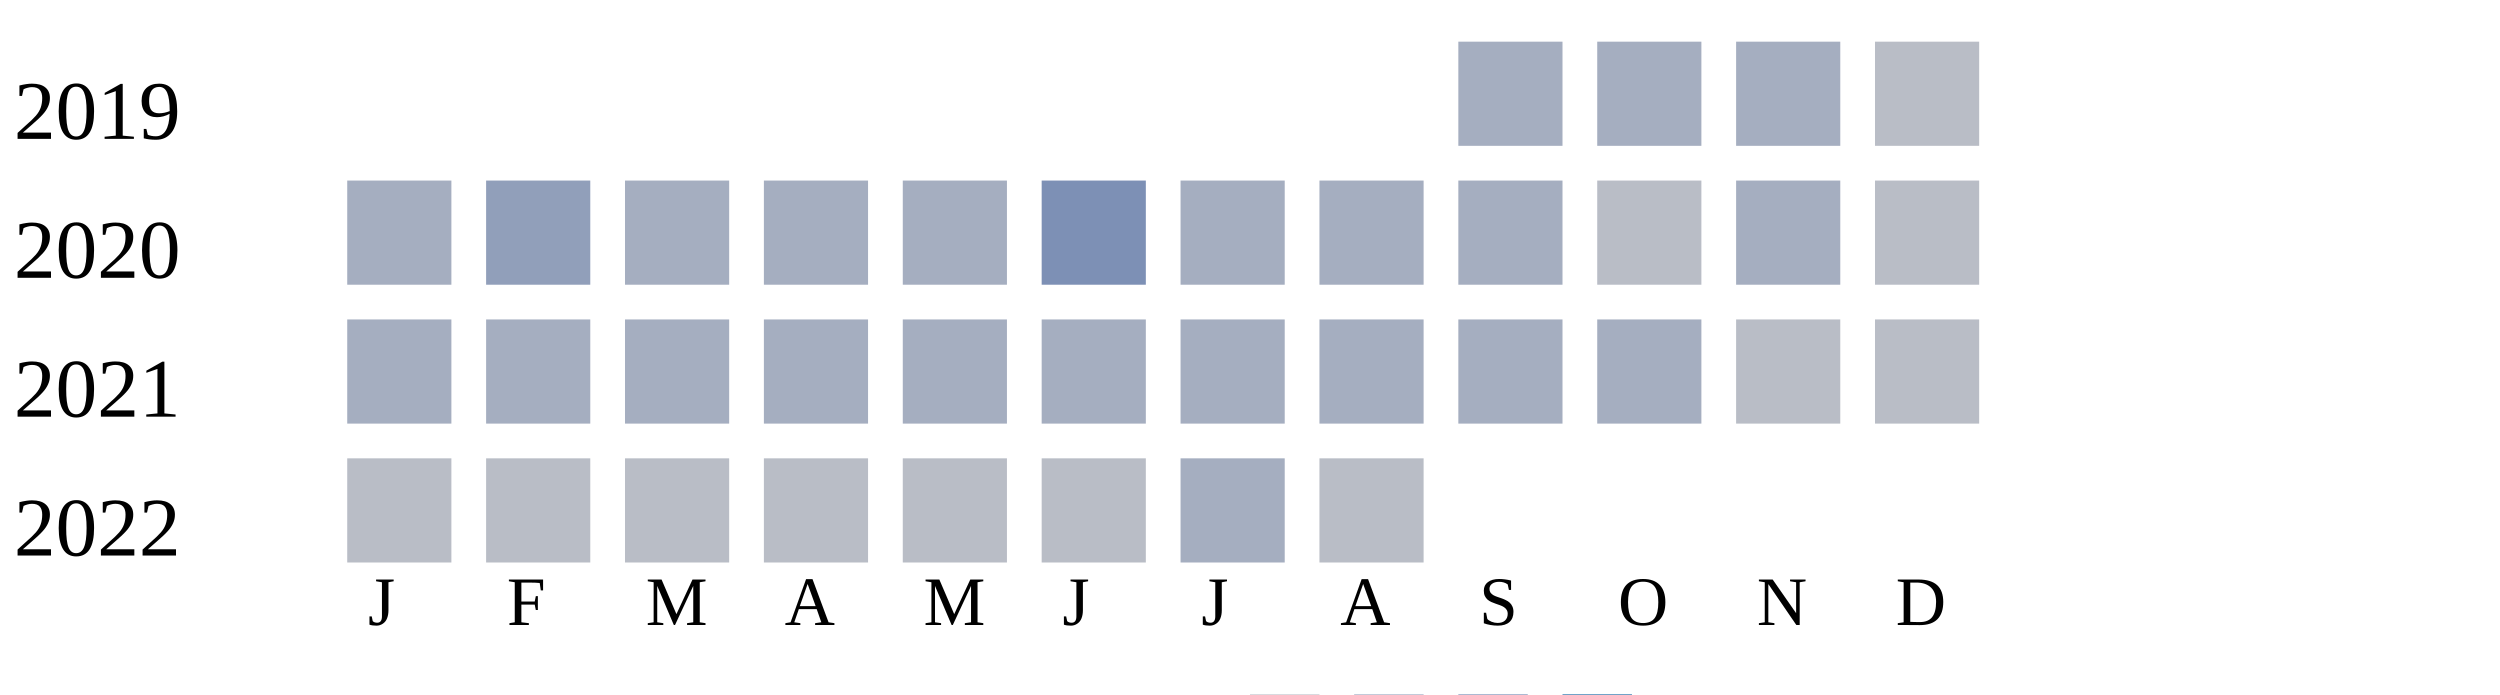
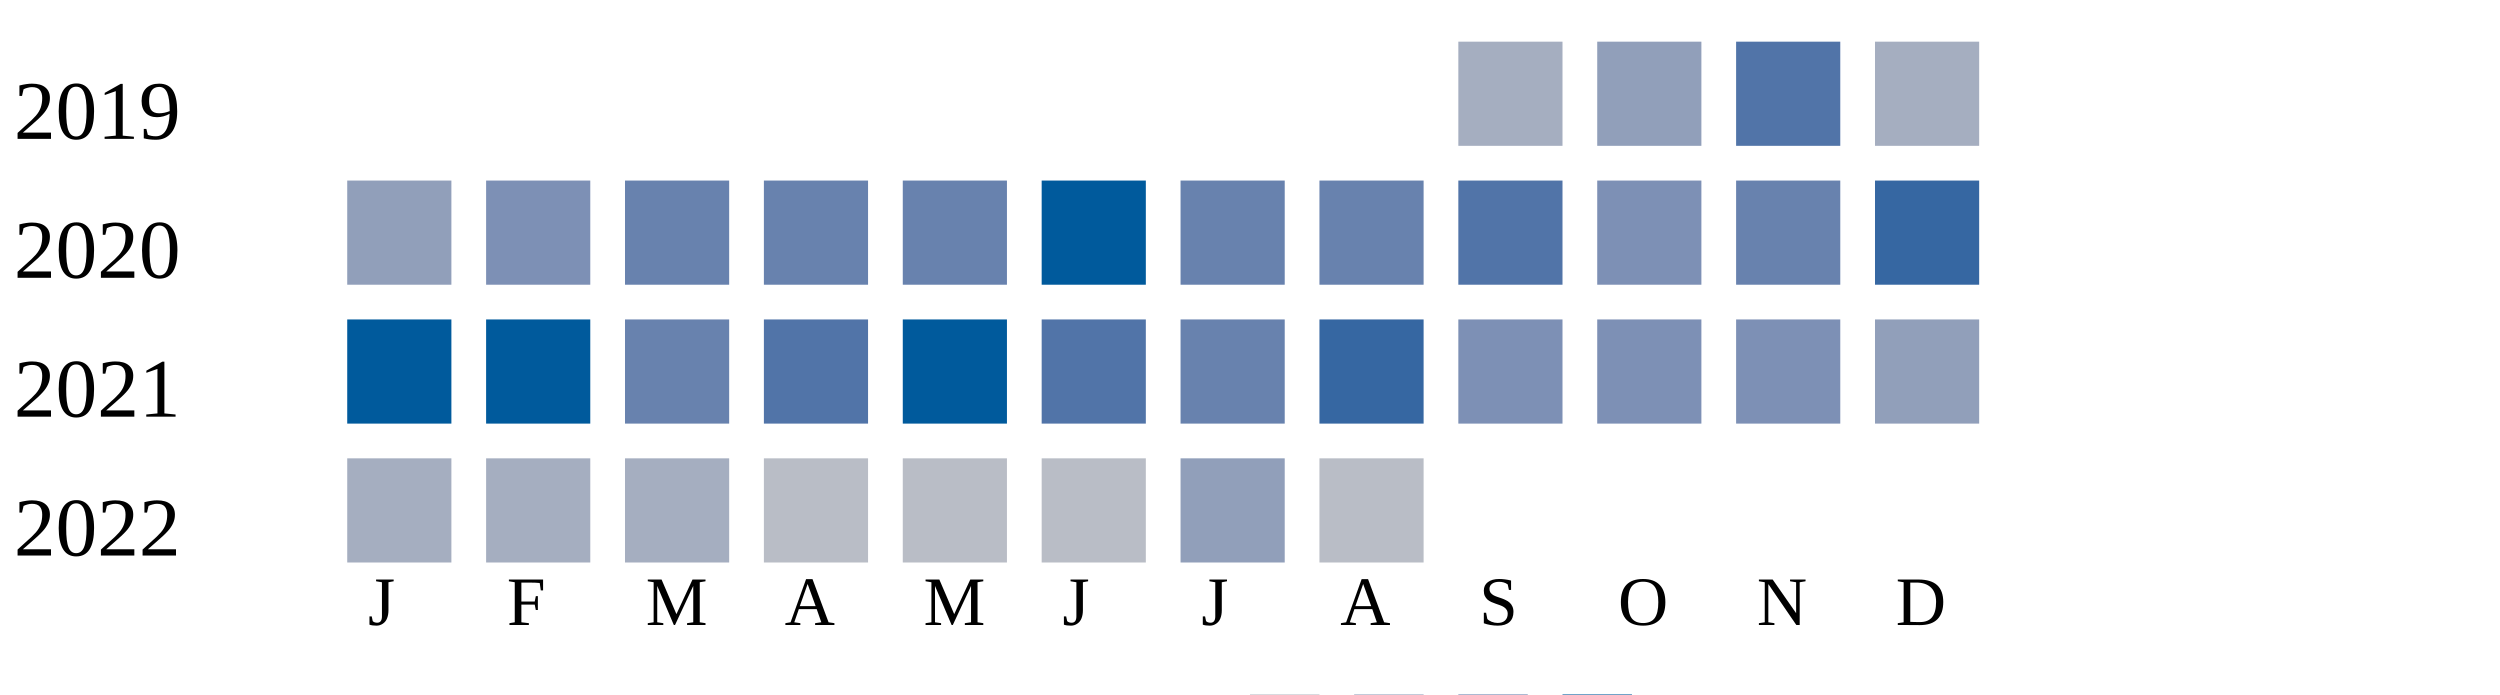
<svg xmlns="http://www.w3.org/2000/svg" width="360" height="100">
  <g transform="translate(0 0)">
    <text x="2" y="20">2019</text>
    <rect x="210" y="6" width="15" height="15" fill="#a5aec0" />
-     <rect x="230" y="6" width="15" height="15" fill="#a5aec0" />
-     <rect x="250" y="6" width="15" height="15" fill="#a5aec0" />
-     <rect x="270" y="6" width="15" height="15" fill="#b9bdc6" />
+     <rect x="230" y="6" width="15" height="15" fill="#919fba" />
+     <rect x="250" y="6" width="15" height="15" fill="#5174a8" />
+     <rect x="270" y="6" width="15" height="15" fill="#a5aec0" />
  </g>
  <g transform="translate(0 20)">
    <text x="2" y="20">2020</text>
-     <rect x="50" y="6" width="15" height="15" fill="#a5aec0" />
-     <rect x="70" y="6" width="15" height="15" fill="#919fba" />
-     <rect x="90" y="6" width="15" height="15" fill="#a5aec0" />
-     <rect x="110" y="6" width="15" height="15" fill="#a5aec0" />
-     <rect x="130" y="6" width="15" height="15" fill="#a5aec0" />
-     <rect x="150" y="6" width="15" height="15" fill="#7d90b5" />
-     <rect x="170" y="6" width="15" height="15" fill="#a5aec0" />
-     <rect x="190" y="6" width="15" height="15" fill="#a5aec0" />
-     <rect x="210" y="6" width="15" height="15" fill="#a5aec0" />
-     <rect x="230" y="6" width="15" height="15" fill="#b9bdc6" />
-     <rect x="250" y="6" width="15" height="15" fill="#a5aec0" />
-     <rect x="270" y="6" width="15" height="15" fill="#b9bdc6" />
+     <rect x="50" y="6" width="15" height="15" fill="#919fba" />
+     <rect x="70" y="6" width="15" height="15" fill="#7d90b5" />
+     <rect x="90" y="6" width="15" height="15" fill="#6882ae" />
+     <rect x="110" y="6" width="15" height="15" fill="#6882ae" />
+     <rect x="130" y="6" width="15" height="15" fill="#6882ae" />
+     <rect x="150" y="6" width="15" height="15" fill="#005a9c" />
+     <rect x="170" y="6" width="15" height="15" fill="#6882ae" />
+     <rect x="190" y="6" width="15" height="15" fill="#6882ae" />
+     <rect x="210" y="6" width="15" height="15" fill="#5174a8" />
+     <rect x="230" y="6" width="15" height="15" fill="#7d90b5" />
+     <rect x="250" y="6" width="15" height="15" fill="#6882ae" />
+     <rect x="270" y="6" width="15" height="15" fill="#3667a2" />
  </g>
  <g transform="translate(0 40)">
    <text x="2" y="20">2021</text>
+     <rect x="50" y="6" width="15" height="15" fill="#005a9c" />
+     <rect x="70" y="6" width="15" height="15" fill="#005a9c" />
+     <rect x="90" y="6" width="15" height="15" fill="#6882ae" />
+     <rect x="110" y="6" width="15" height="15" fill="#5174a8" />
+     <rect x="130" y="6" width="15" height="15" fill="#005a9c" />
+     <rect x="150" y="6" width="15" height="15" fill="#5174a8" />
+     <rect x="170" y="6" width="15" height="15" fill="#6882ae" />
+     <rect x="190" y="6" width="15" height="15" fill="#3667a2" />
+     <rect x="210" y="6" width="15" height="15" fill="#7d90b5" />
+     <rect x="230" y="6" width="15" height="15" fill="#7d90b5" />
+     <rect x="250" y="6" width="15" height="15" fill="#7d90b5" />
+     <rect x="270" y="6" width="15" height="15" fill="#919fba" />
+   </g>
+   <g transform="translate(0 60)">
+     <text x="2" y="20">2022</text>
    <rect x="50" y="6" width="15" height="15" fill="#a5aec0" />
    <rect x="70" y="6" width="15" height="15" fill="#a5aec0" />
    <rect x="90" y="6" width="15" height="15" fill="#a5aec0" />
-     <rect x="110" y="6" width="15" height="15" fill="#a5aec0" />
-     <rect x="130" y="6" width="15" height="15" fill="#a5aec0" />
-     <rect x="150" y="6" width="15" height="15" fill="#a5aec0" />
-     <rect x="170" y="6" width="15" height="15" fill="#a5aec0" />
-     <rect x="190" y="6" width="15" height="15" fill="#a5aec0" />
-     <rect x="210" y="6" width="15" height="15" fill="#a5aec0" />
-     <rect x="230" y="6" width="15" height="15" fill="#a5aec0" />
-     <rect x="250" y="6" width="15" height="15" fill="#b9bdc6" />
-     <rect x="270" y="6" width="15" height="15" fill="#b9bdc6" />
-   </g>
-   <g transform="translate(0 60)">
-     <text x="2" y="20">2022</text>
-     <rect x="50" y="6" width="15" height="15" fill="#b9bdc6" />
-     <rect x="70" y="6" width="15" height="15" fill="#b9bdc6" />
-     <rect x="90" y="6" width="15" height="15" fill="#b9bdc6" />
    <rect x="110" y="6" width="15" height="15" fill="#b9bdc6" />
    <rect x="130" y="6" width="15" height="15" fill="#b9bdc6" />
    <rect x="150" y="6" width="15" height="15" fill="#b9bdc6" />
-     <rect x="170" y="6" width="15" height="15" fill="#a5aec0" />
+     <rect x="170" y="6" width="15" height="15" fill="#919fba" />
    <rect x="190" y="6" width="15" height="15" fill="#b9bdc6" />
  </g>
  <text style="font-size: 10px; text-align: center" x="53" y="90">J</text>
  <text style="font-size: 10px; text-align: center" x="73" y="90">F</text>
  <text style="font-size: 10px; text-align: center" x="93" y="90">M</text>
  <text style="font-size: 10px; text-align: center" x="113" y="90">A</text>
  <text style="font-size: 10px; text-align: center" x="133" y="90">M</text>
  <text style="font-size: 10px; text-align: center" x="153" y="90">J</text>
  <text style="font-size: 10px; text-align: center" x="173" y="90">J</text>
  <text style="font-size: 10px; text-align: center" x="193" y="90">A</text>
  <text style="font-size: 10px; text-align: center" x="213" y="90">S</text>
  <text style="font-size: 10px; text-align: center" x="233" y="90">O</text>
  <text style="font-size: 10px; text-align: center" x="253" y="90">N</text>
  <text style="font-size: 10px; text-align: center" x="273" y="90">D</text>
  <text style="font-size: 10px;" x="155" y="109">Less</text>
  <rect fill="#b9bdc6" width="10" height="10" x="180" y="100" />
  <rect fill="#919fba" width="10" height="10" x="195" y="100" />
  <rect fill="#6882ae" width="10" height="10" x="210" y="100" />
  <rect fill="#005a9c" width="10" height="10" x="225" y="100" />
  <text x="240" y="109" style="font-size: 10px;">More</text>
</svg>
